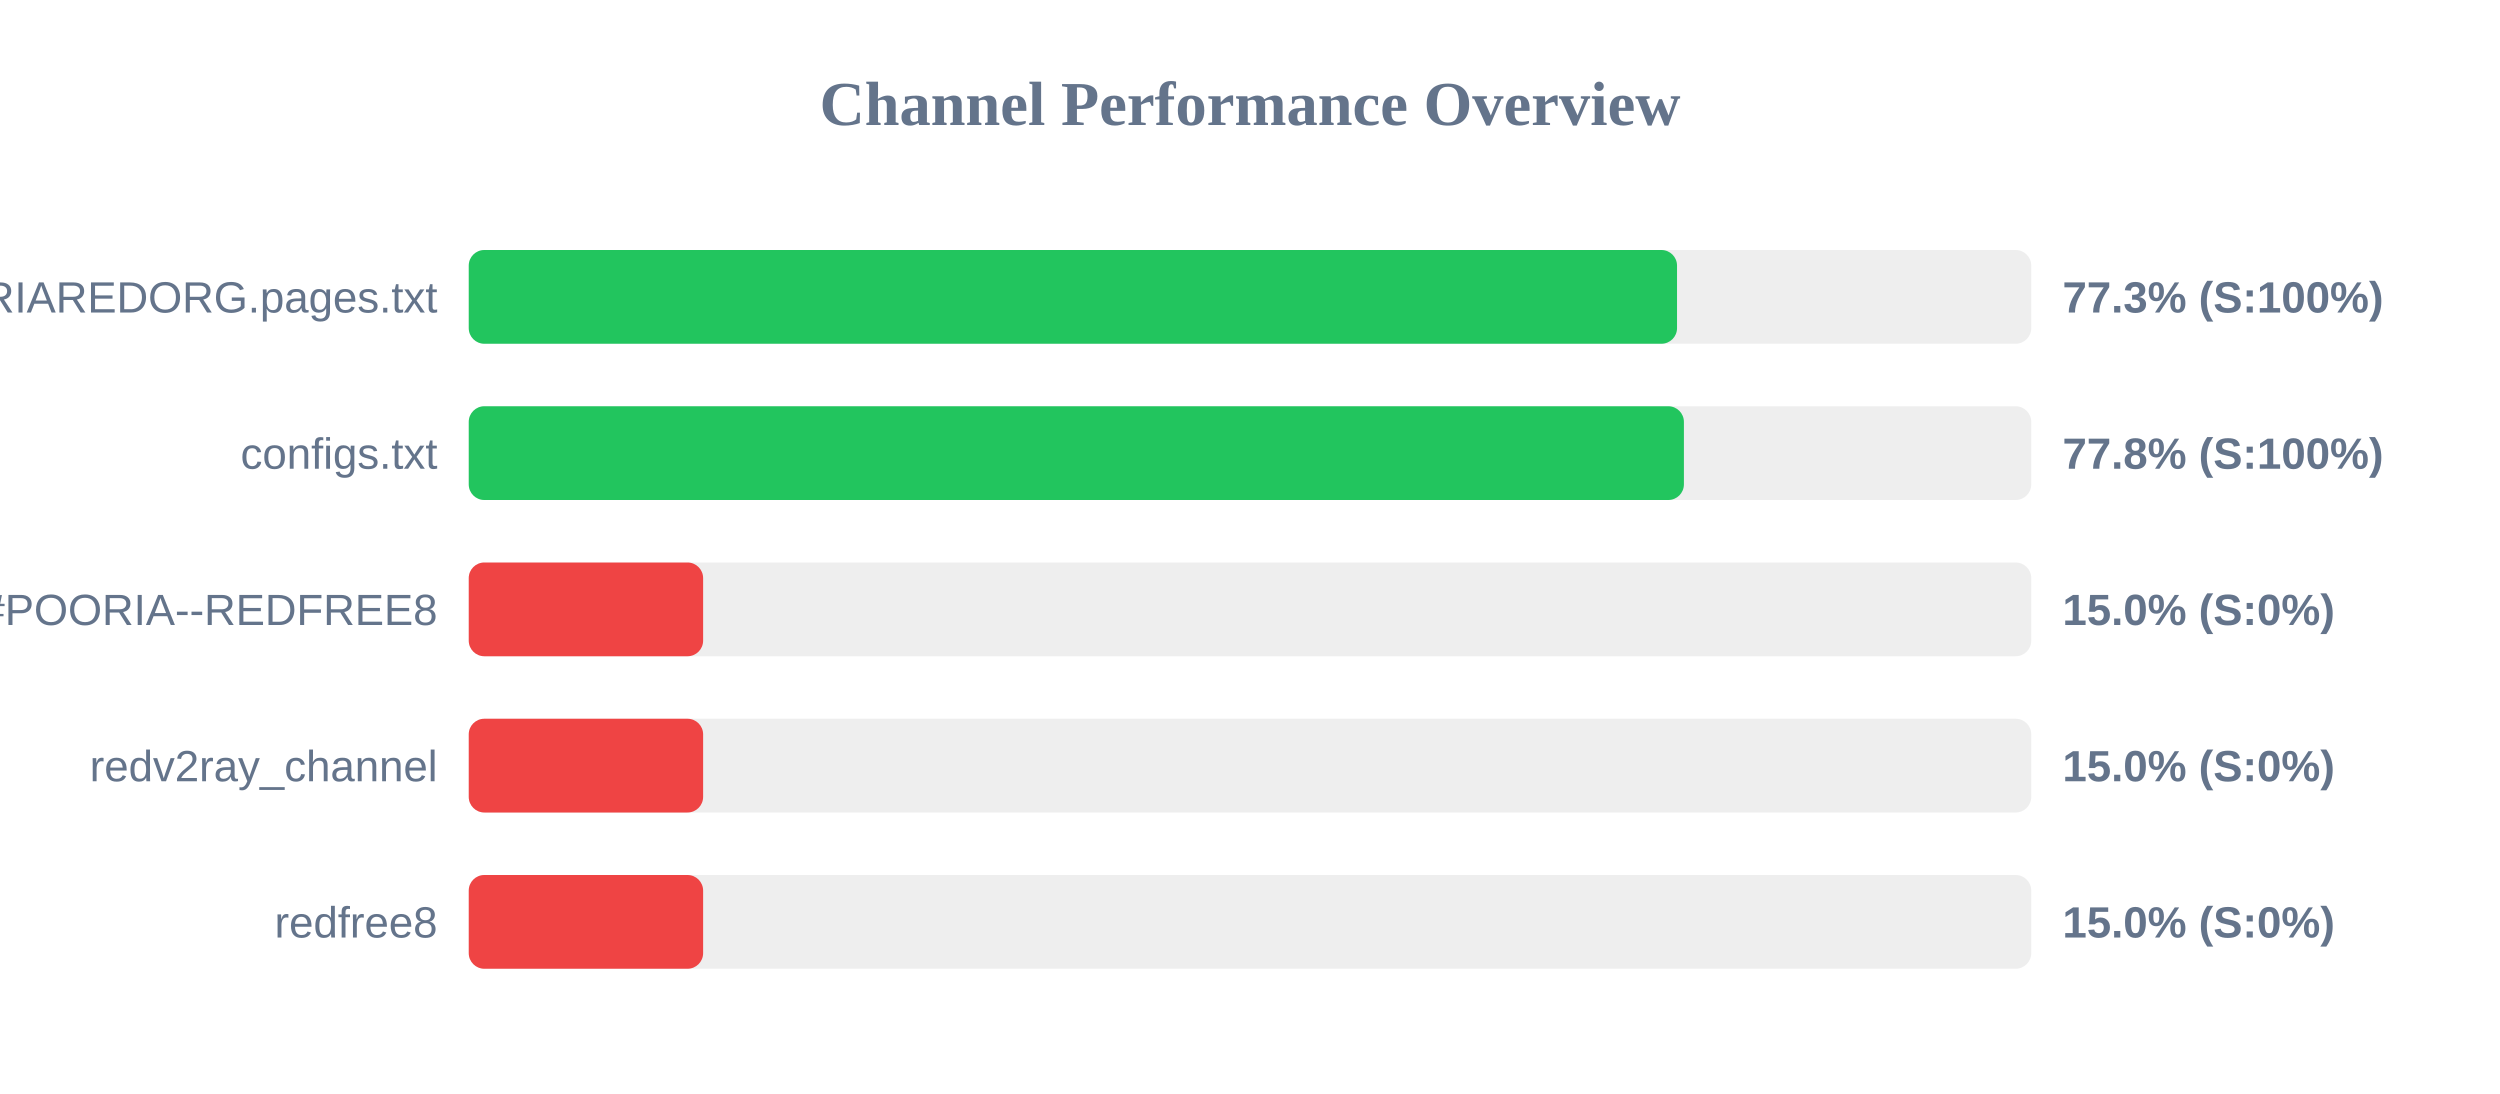
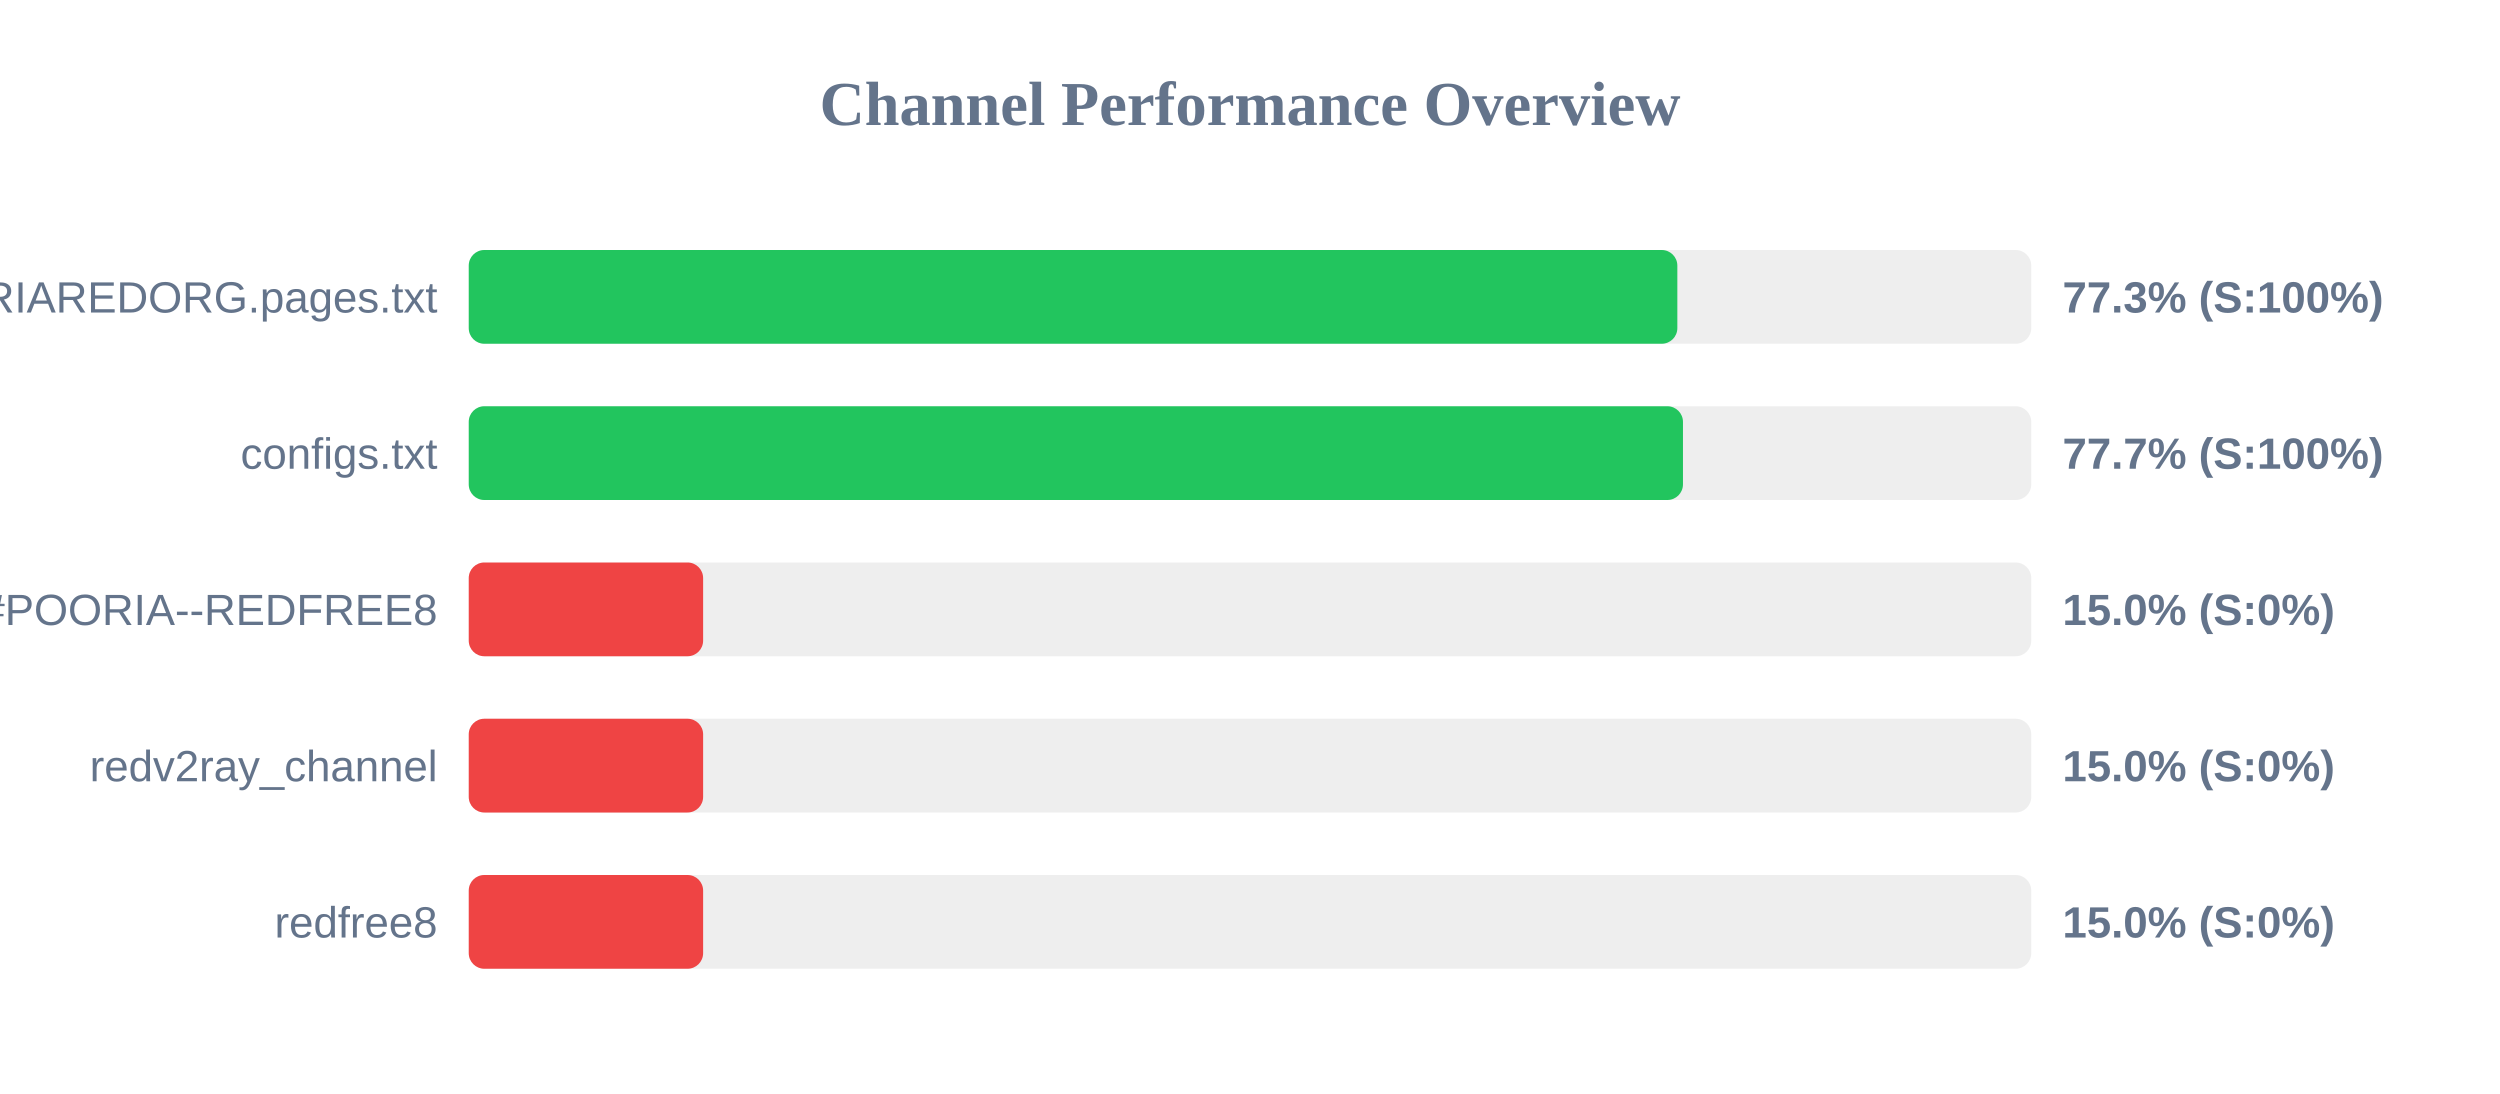
<svg xmlns="http://www.w3.org/2000/svg" width="800" height="350" version="1.1">
  <style>
        .row { font: 14px Arial; fill: #64748b; }
        .score { font: bold 14px Arial; fill: #64748b; }
    </style>
  <text x="400" y="40" text-anchor="middle" font-size="20px" font-weight="bold" fill="#64748b">Channel Performance Overview</text>
  <rect x="150" y="80" width="500" height="30" fill="#eee" rx="5" />
-   <rect x="150" y="80" width="386.65" height="30" fill="#22c55e" rx="5" />
+   <rect x="150" y="80" width="386.75" height="30" fill="#22c55e" rx="5" />
  <text x="140" y="100" text-anchor="end" class="row">POORIAREDORG.pages.txt</text>
  <text x="660" y="100" text-anchor="start" class="score">77.3% (S:100%)</text>
  <rect x="150" y="130" width="500" height="30" fill="#eee" rx="5" />
-   <rect x="150" y="130" width="388.85" height="30" fill="#22c55e" rx="5" />
+   <rect x="150" y="130" width="388.55" height="30" fill="#22c55e" rx="5" />
  <text x="140" y="150" text-anchor="end" class="row">configs.txt</text>
-   <text x="660" y="150" text-anchor="start" class="score">77.8% (S:100%)</text>
+   <text x="660" y="150" text-anchor="start" class="score">77.7% (S:100%)</text>
  <rect x="150" y="180" width="500" height="30" fill="#eee" rx="5" />
  <rect x="150" y="180" width="75.0" height="30" fill="#ef4444" rx="5" />
  <text x="140" y="200" text-anchor="end" class="row">POORIA--REDFREE8.txt#POORIA--REDFREE8</text>
  <text x="660" y="200" text-anchor="start" class="score">15.0% (S:0%)</text>
  <rect x="150" y="230" width="500" height="30" fill="#eee" rx="5" />
  <rect x="150" y="230" width="75.0" height="30" fill="#ef4444" rx="5" />
  <text x="140" y="250" text-anchor="end" class="row">redv2ray_channel</text>
  <text x="660" y="250" text-anchor="start" class="score">15.0% (S:0%)</text>
  <rect x="150" y="280" width="500" height="30" fill="#eee" rx="5" />
  <rect x="150" y="280" width="75.0" height="30" fill="#ef4444" rx="5" />
  <text x="140" y="300" text-anchor="end" class="row">redfree8</text>
  <text x="660" y="300" text-anchor="start" class="score">15.0% (S:0%)</text>
</svg>
